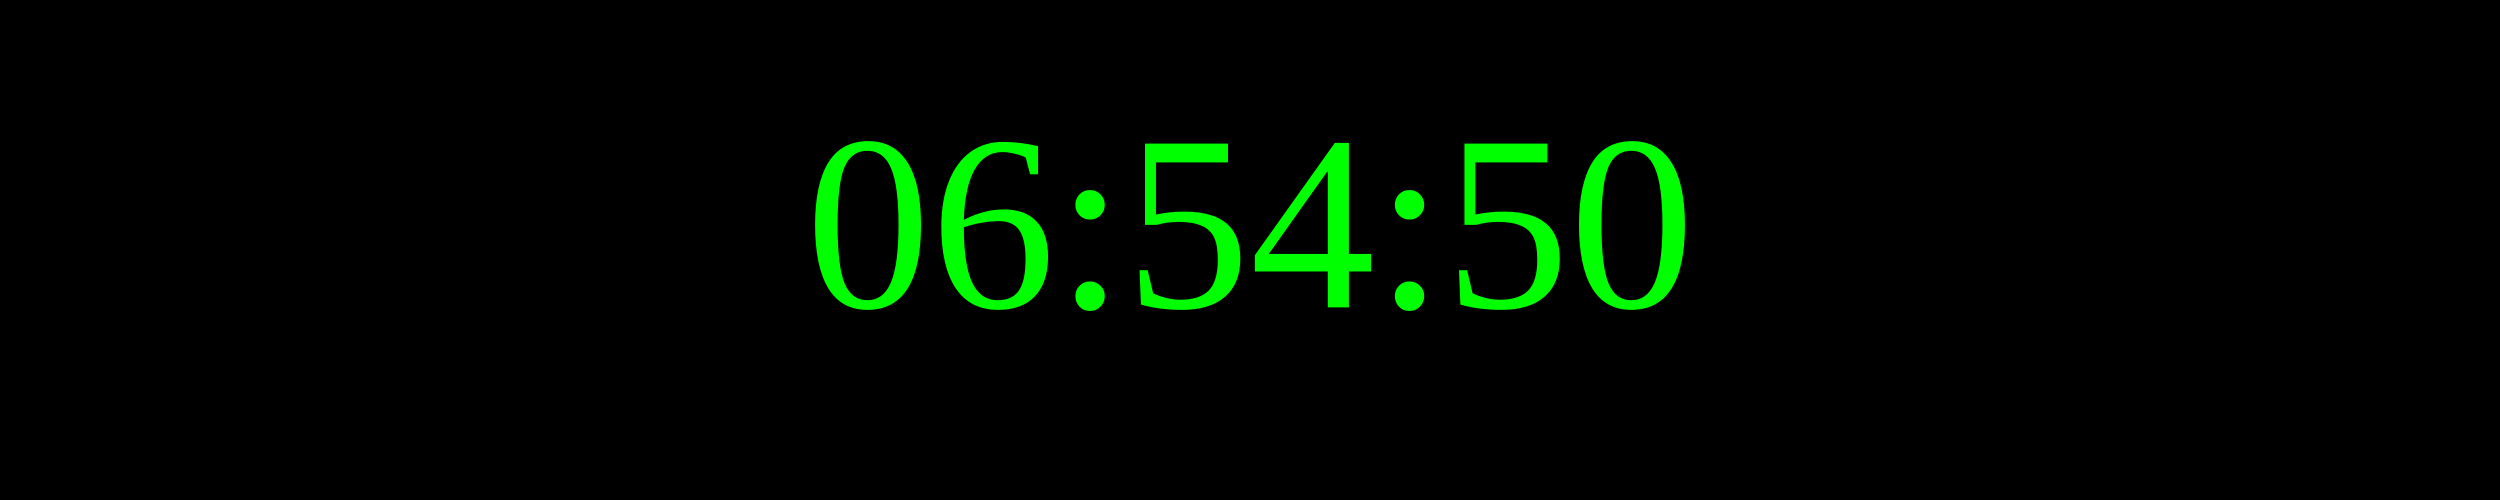
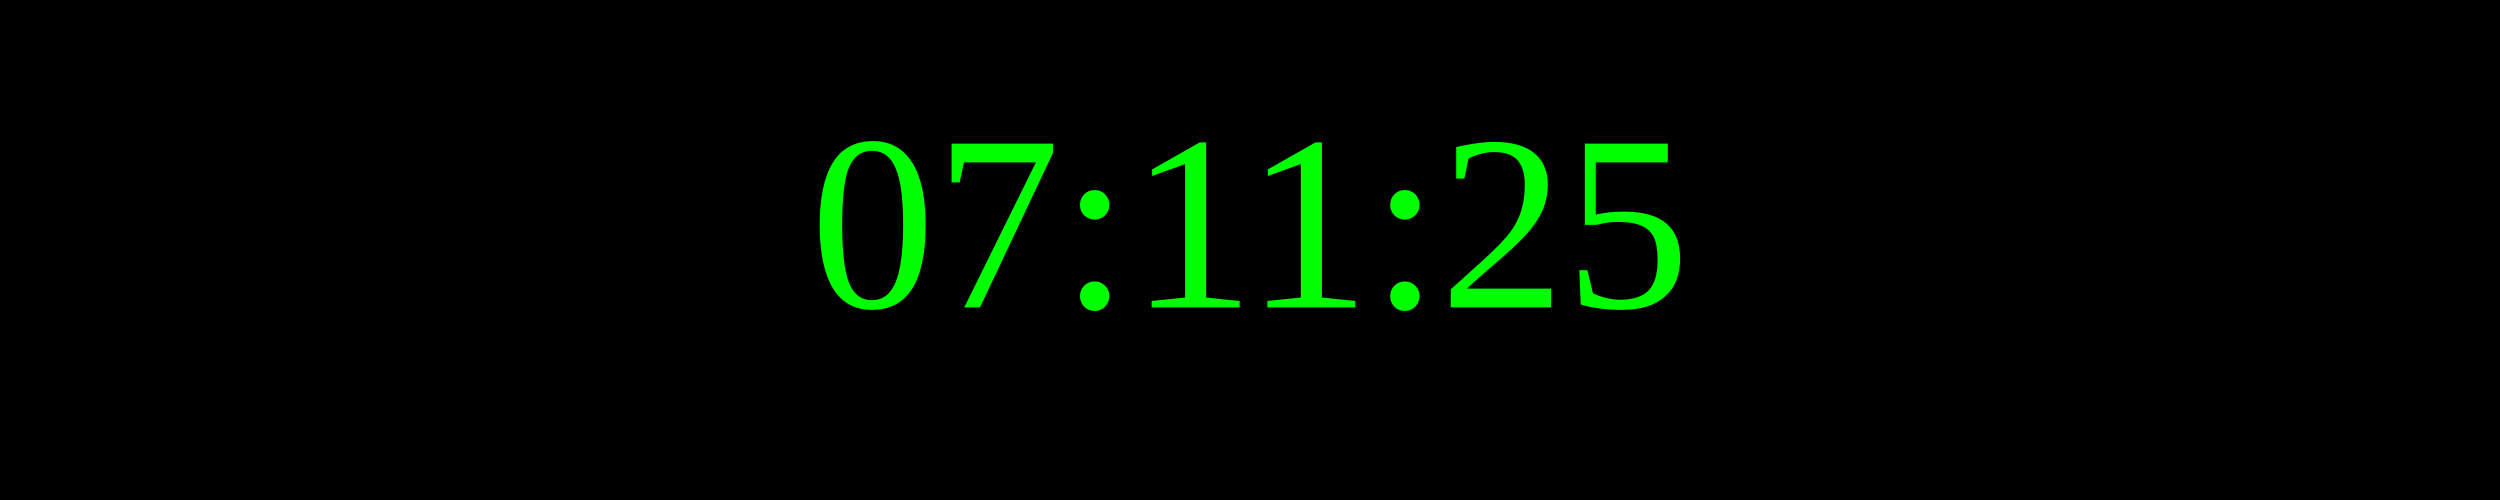
<svg xmlns="http://www.w3.org/2000/svg" width="250" height="50">
  <rect width="100%" height="100%" fill="black" />
  <text x="50%" y="50%" font-size="25" fill="lime" text-anchor="middle" dominant-baseline="middle">
- 06:54:50
+ 07:11:25
</text>
</svg>
